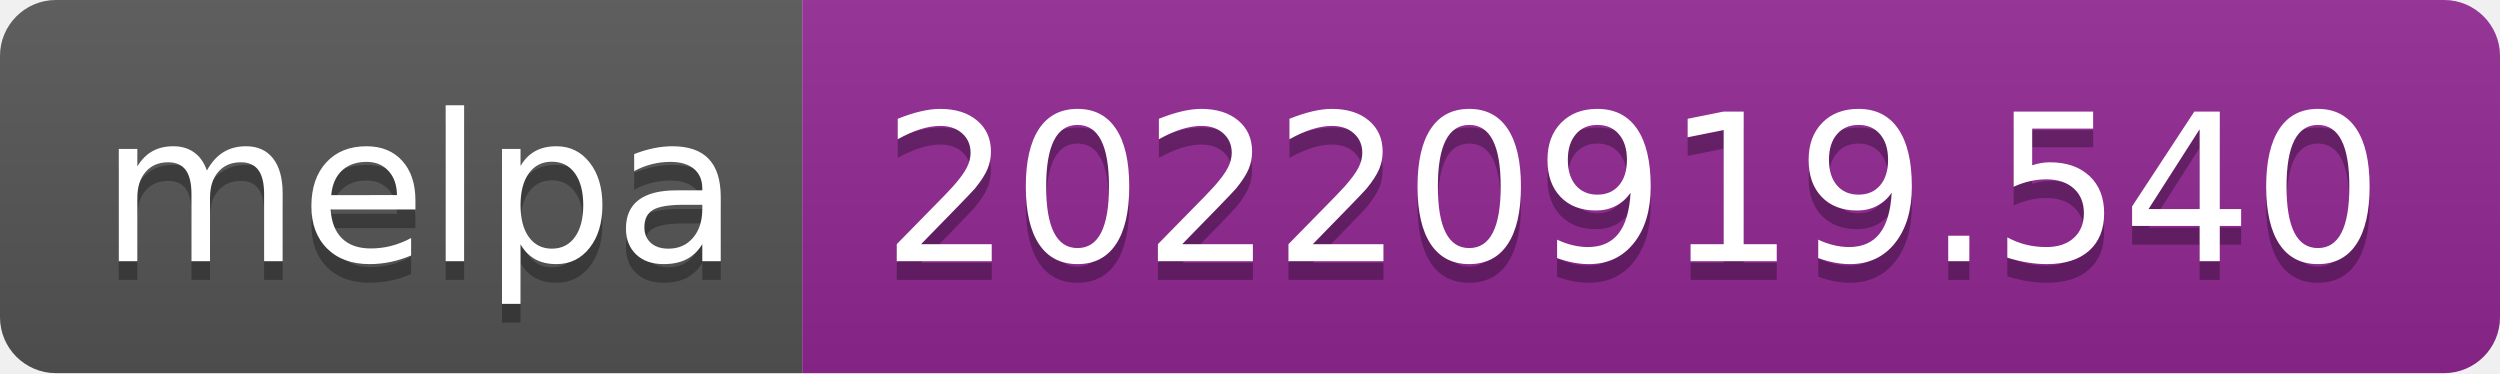
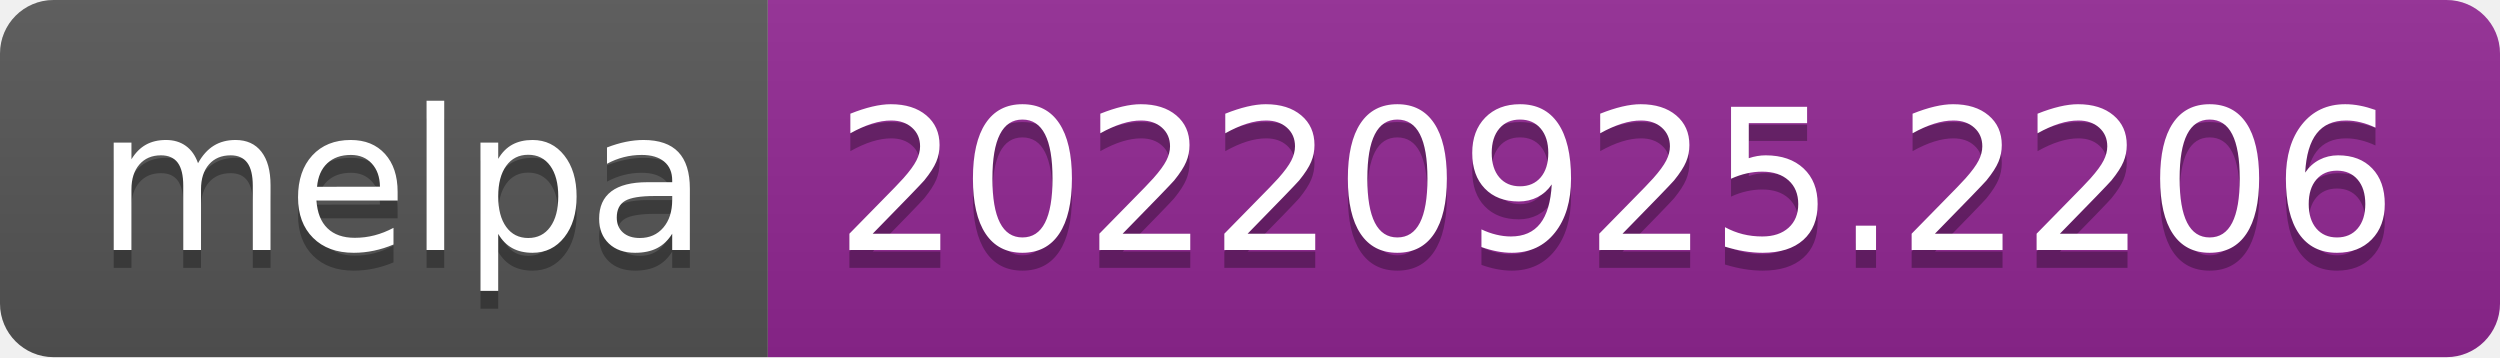
- <svg xmlns="http://www.w3.org/2000/svg" width="134" height="20" role="img" aria-label="melpa: 20220919.540">
+ <svg xmlns="http://www.w3.org/2000/svg" width="140" height="20" role="img" aria-label="melpa: 20220925.2206">
  <linearGradient id="s" x2="0" y2="100%">
    <stop offset="0" stop-color="#bbb" stop-opacity=".1" />
    <stop offset="1" stop-opacity=".1" />
  </linearGradient>
  <clipPath id="r">
-     <rect width="134" height="20" rx="3" fill="#fff" />
+     <rect width="140" height="20" rx="3" fill="#fff" />
  </clipPath>
  <g clip-path="url(#r)">
    <rect width="43" height="20" fill="#555" />
-     <rect x="43" width="91" height="20" fill="#922793" />
-     <rect width="134" height="20" fill="url(#s)" />
+     <rect x="43" width="97" height="20" fill="#922793" />
+     <rect width="140" height="20" fill="url(#s)" />
  </g>
  <g fill="#fff" text-anchor="middle" font-family="Verdana,Geneva,DejaVu Sans,sans-serif" text-rendering="geometricPrecision" font-size="110">
    <text aria-hidden="true" x="225" y="150" fill="#010101" fill-opacity=".3" transform="scale(.1)" textLength="330">melpa</text>
    <text x="225" y="140" transform="scale(.1)" fill="#fff" textLength="330">melpa</text>
-     <text aria-hidden="true" x="875" y="150" fill="#010101" fill-opacity=".3" transform="scale(.1)" textLength="810">20220919.540</text>
-     <text x="875" y="140" transform="scale(.1)" fill="#fff" textLength="810">20220919.540</text>
+     <text aria-hidden="true" x="905" y="150" fill="#010101" fill-opacity=".3" transform="scale(.1)" textLength="870">20220925.2206</text>
+     <text x="905" y="140" transform="scale(.1)" fill="#fff" textLength="870">20220925.2206</text>
  </g>
</svg>
